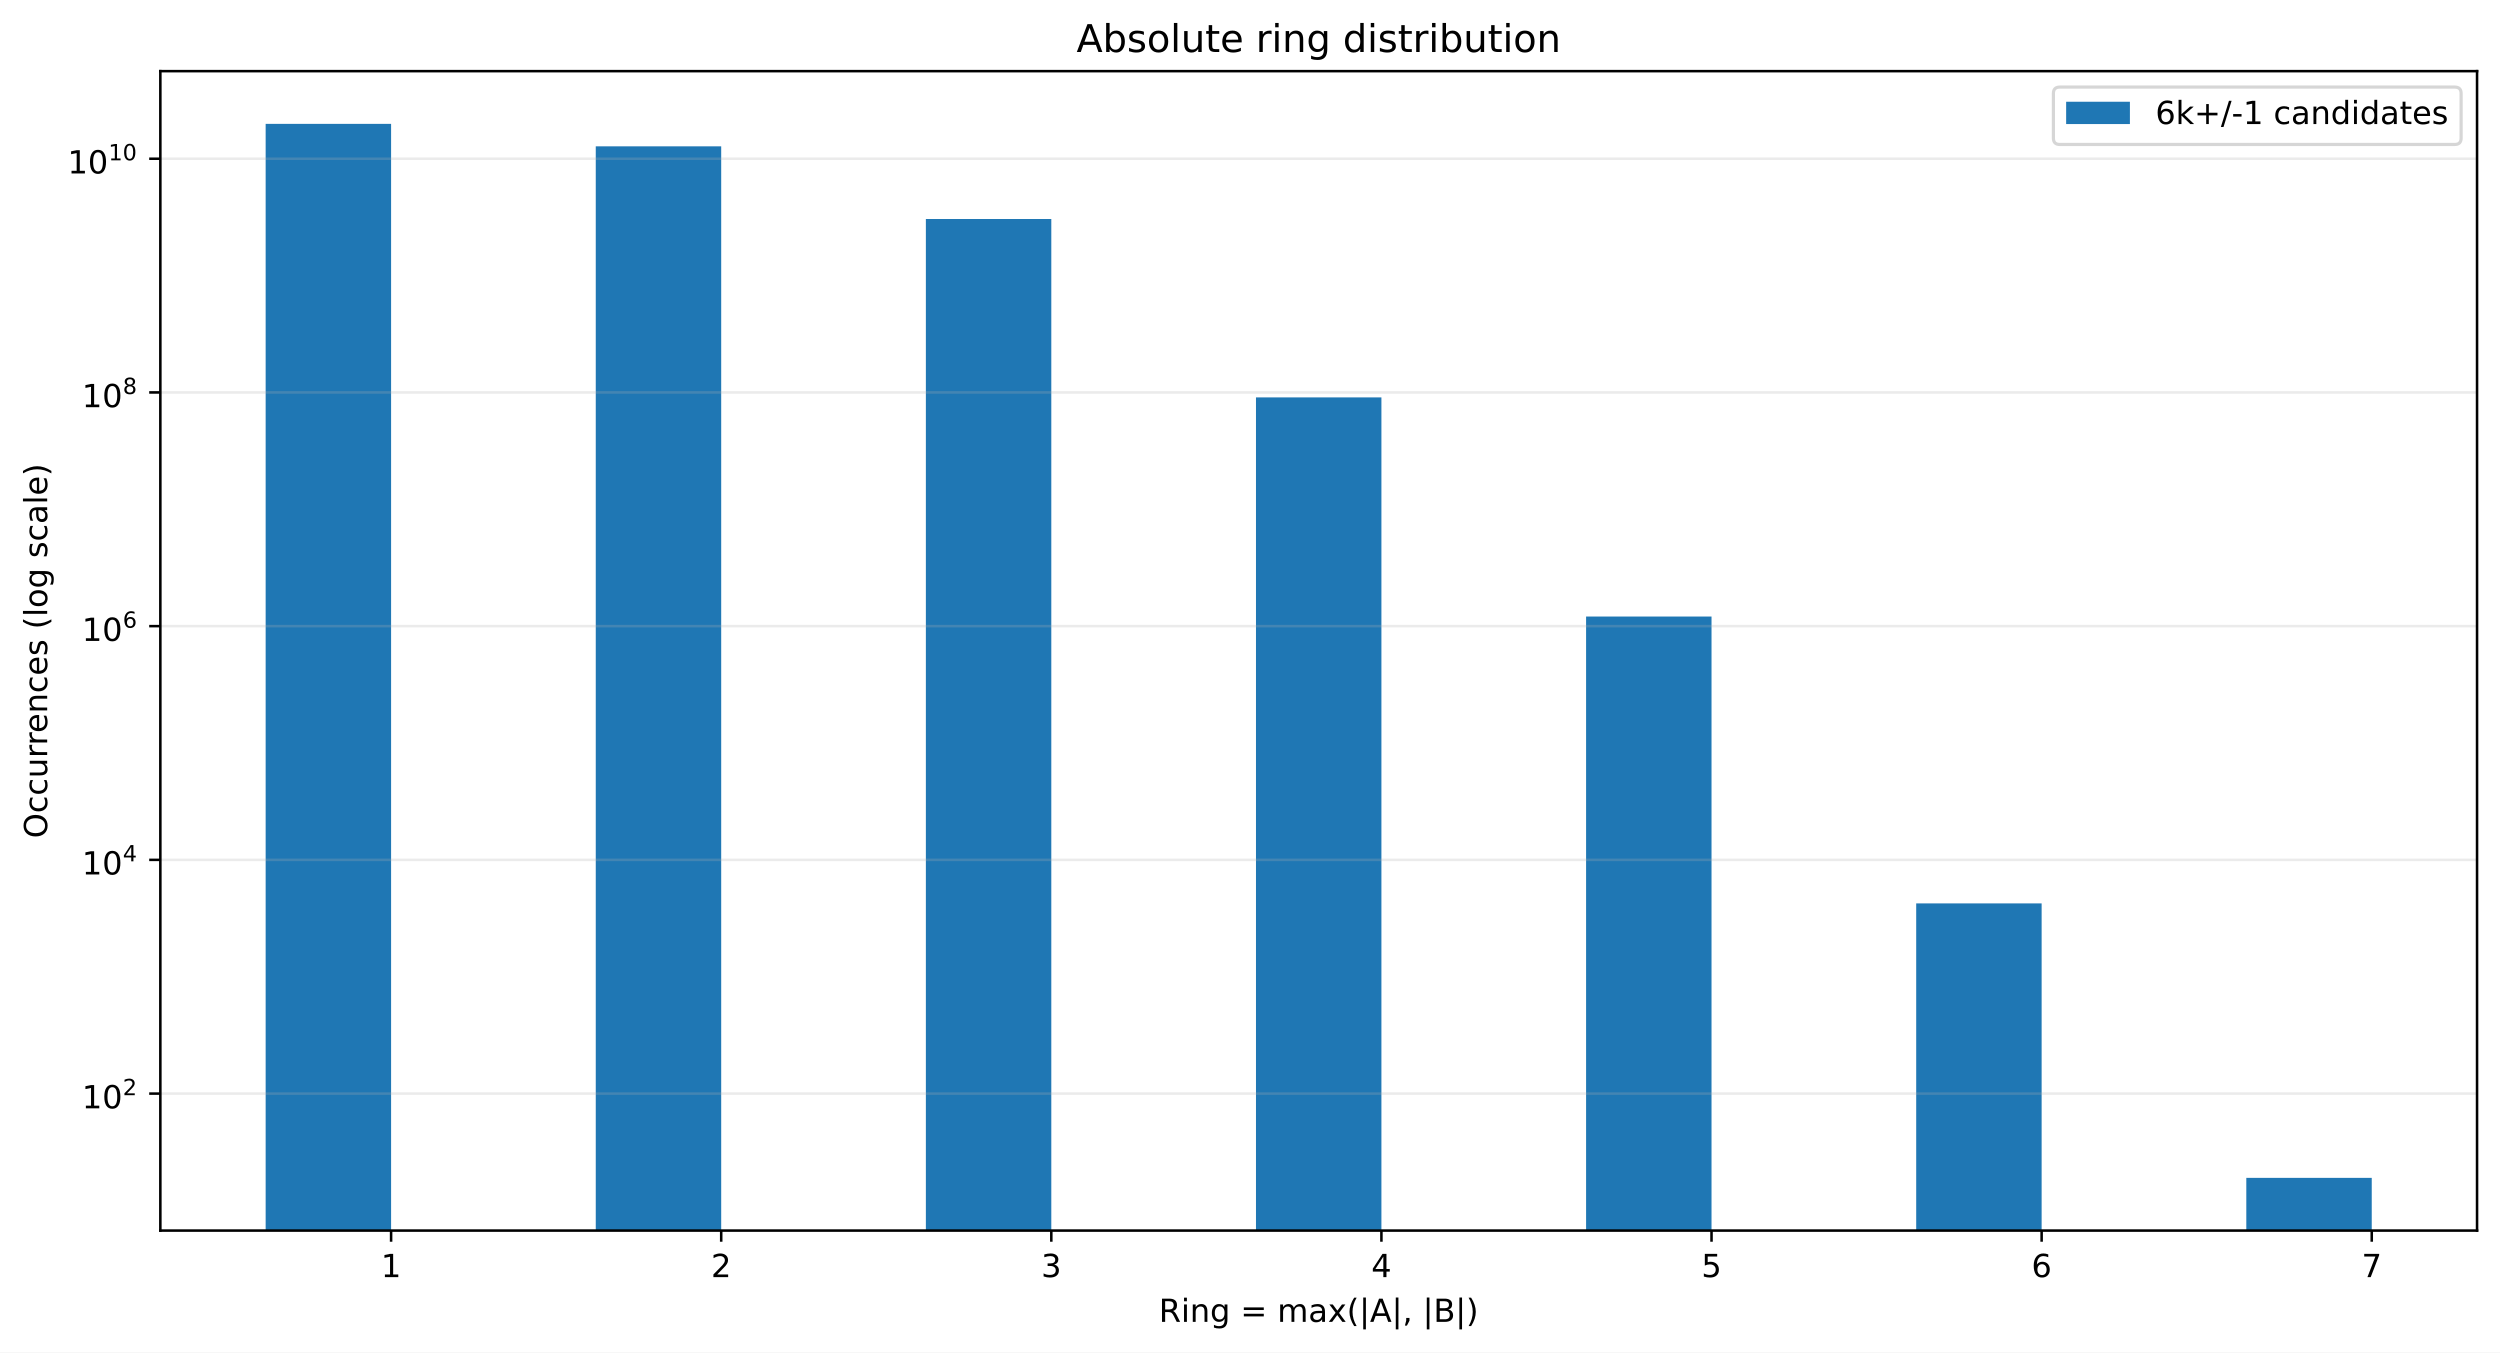
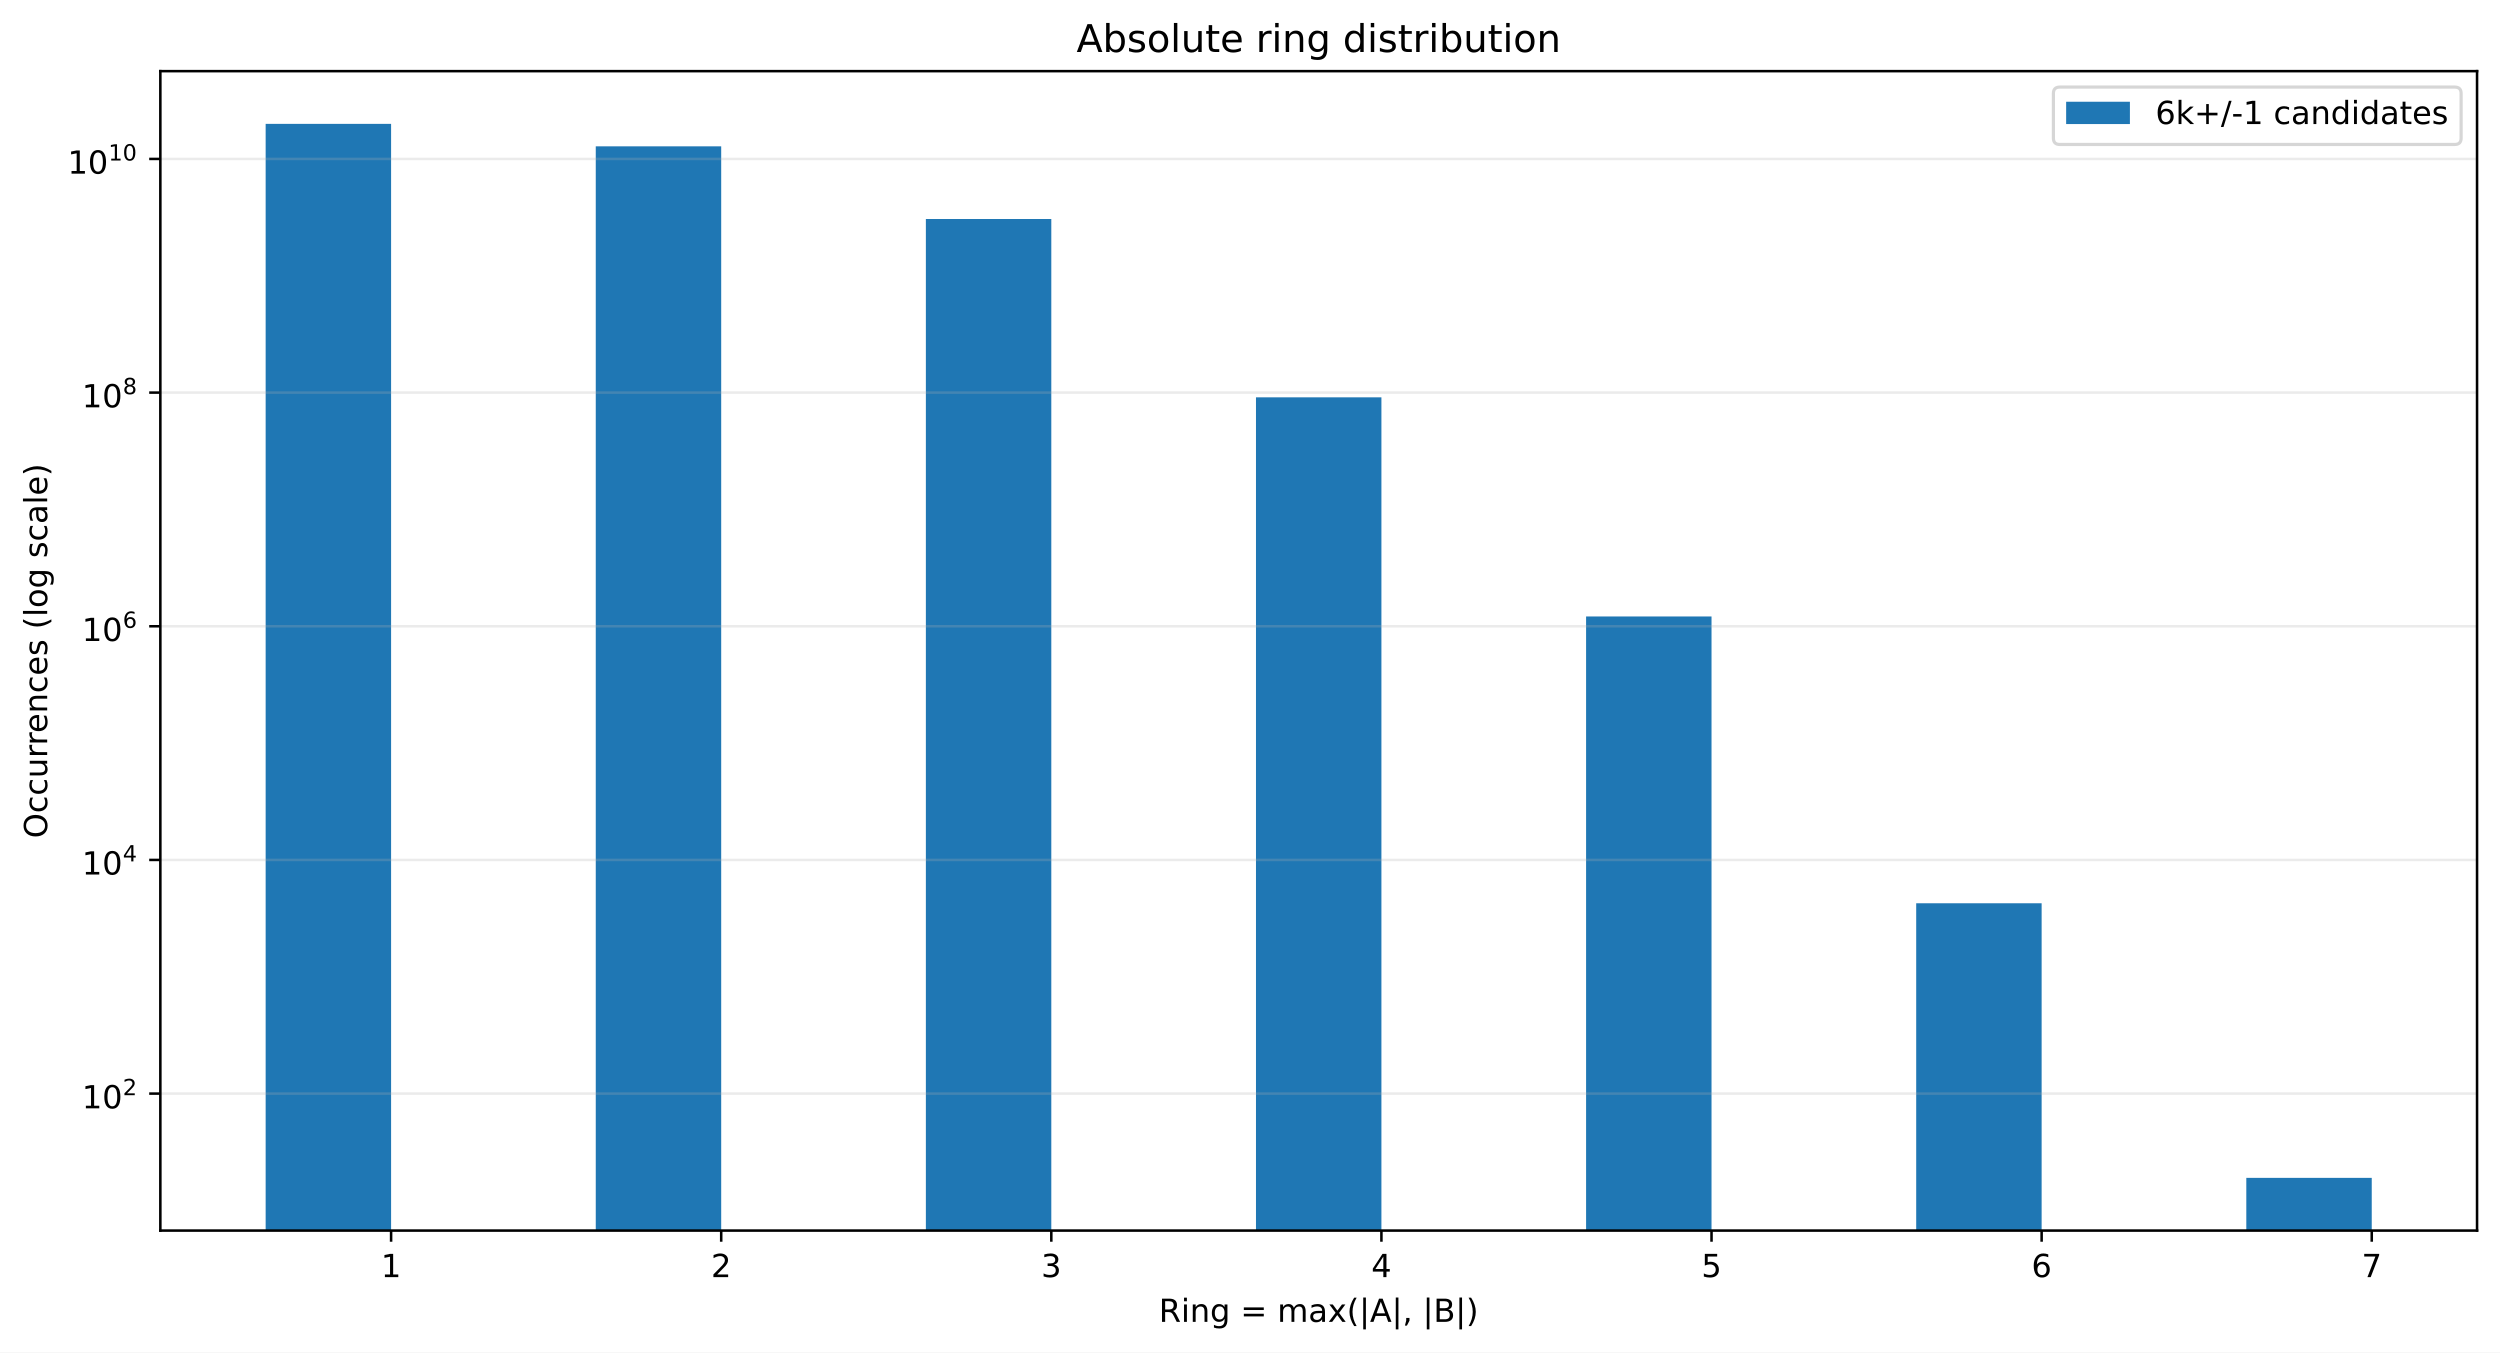
<svg xmlns="http://www.w3.org/2000/svg" xmlns:xlink="http://www.w3.org/1999/xlink" width="784.258pt" height="424.28pt" viewBox="0 0 784.258 424.28" version="1.1">
  <defs>
    <style type="text/css">*{stroke-linejoin: round; stroke-linecap: butt}</style>
  </defs>
  <g id="figure_1">
    <g id="patch_1">
      <path d="M 0 424.28  L 784.258 424.28  L 784.258 0  L 0 0  z " style="fill: #ffffff" />
    </g>
    <g id="axes_1">
      <g id="patch_2">
        <path d="M 50.301 386.036  L 777.058 386.036  L 777.058 22.318  L 50.301 22.318  z " style="fill: #ffffff" />
      </g>
      <g id="patch_3">
-         <path d="M 83.335 37075.347  L 122.687 37075.347  L 122.687 38.851  L 83.335 38.851  z " clip-path="url(#p1783a95fe4)" style="fill: #1f77b4" />
+         <path d="M 83.335 37067.718  L 122.687 37067.718  L 122.687 38.851  L 83.335 38.851  z " clip-path="url(#p59f3f687ef)" style="fill: #1f77b4" />
      </g>
      <g id="patch_4">
-         <path d="M 186.891 37075.347  L 226.243 37075.347  L 226.243 45.907  L 186.891 45.907  z " clip-path="url(#p1783a95fe4)" style="fill: #1f77b4" />
+         <path d="M 186.891 37067.718  L 226.243 37067.718  L 226.243 45.905  L 186.891 45.905  z " clip-path="url(#p59f3f687ef)" style="fill: #1f77b4" />
      </g>
      <g id="patch_5">
-         <path d="M 290.448 37075.347  L 329.799 37075.347  L 329.799 68.697  L 290.448 68.697  z " clip-path="url(#p1783a95fe4)" style="fill: #1f77b4" />
+         <path d="M 290.448 37067.718  L 329.799 37067.718  L 329.799 68.691  L 290.448 68.691  z " clip-path="url(#p59f3f687ef)" style="fill: #1f77b4" />
      </g>
      <g id="patch_6">
-         <path d="M 394.004 37075.347  L 433.355 37075.347  L 433.355 124.659  L 394.004 124.659  z " clip-path="url(#p1783a95fe4)" style="fill: #1f77b4" />
+         <path d="M 394.004 37067.718  L 433.355 37067.718  L 433.355 124.641  L 394.004 124.641  z " clip-path="url(#p59f3f687ef)" style="fill: #1f77b4" />
      </g>
      <g id="patch_7">
-         <path d="M 497.56 37075.347  L 536.912 37075.347  L 536.912 193.414  L 497.56 193.414  z " clip-path="url(#p1783a95fe4)" style="fill: #1f77b4" />
+         <path d="M 497.56 37067.718  L 536.912 37067.718  L 536.912 193.383  L 497.56 193.383  z " clip-path="url(#p59f3f687ef)" style="fill: #1f77b4" />
      </g>
      <g id="patch_8">
-         <path d="M 601.116 37075.347  L 640.468 37075.347  L 640.468 283.409  L 601.116 283.409  z " clip-path="url(#p1783a95fe4)" style="fill: #1f77b4" />
+         <path d="M 601.116 37067.718  L 640.468 37067.718  L 640.468 283.367  L 601.116 283.367  z " clip-path="url(#p59f3f687ef)" style="fill: #1f77b4" />
      </g>
      <g id="patch_9">
-         <path d="M 704.673 37075.347  L 744.024 37075.347  L 744.024 369.503  L 704.673 369.503  z " clip-path="url(#p1783a95fe4)" style="fill: #1f77b4" />
+         <path d="M 704.673 37067.718  L 744.024 37067.718  L 744.024 369.503  L 704.673 369.503  z " clip-path="url(#p59f3f687ef)" style="fill: #1f77b4" />
      </g>
      <g id="matplotlib.axis_1">
        <g id="xtick_1">
          <g id="line2d_1">
            <defs>
-               <path id="mee53e623ec" d="M 0 0  L 0 3.5  " style="stroke: #000000; stroke-width: 0.8" />
+               <path id="m59d177d080" d="M 0 0  L 0 3.5  " style="stroke: #000000; stroke-width: 0.8" />
            </defs>
            <g>
-               <use xlink:href="#mee53e623ec" x="122.687" y="386.036" style="stroke: #000000; stroke-width: 0.8" />
+               <use xlink:href="#m59d177d080" x="122.687" y="386.036" style="stroke: #000000; stroke-width: 0.8" />
            </g>
          </g>
          <g id="text_1">
            <g transform="translate(119.5053 400.6334) scale(0.1 -0.1)">
              <defs>
                <path id="DejaVuSans-14" d="M 794 531  L 1825 531  L 1825 4091  L 703 3866  L 703 4441  L 1819 4666  L 2450 4666  L 2450 531  L 3481 531  L 3481 0  L 794 0  L 794 531  z " transform="scale(0.015625)" />
              </defs>
              <use xlink:href="#DejaVuSans-14" />
            </g>
          </g>
        </g>
        <g id="xtick_2">
          <g id="line2d_2">
            <g>
-               <use xlink:href="#mee53e623ec" x="226.243" y="386.036" style="stroke: #000000; stroke-width: 0.8" />
+               <use xlink:href="#m59d177d080" x="226.243" y="386.036" style="stroke: #000000; stroke-width: 0.8" />
            </g>
          </g>
          <g id="text_2">
            <g transform="translate(223.0616 400.6334) scale(0.1 -0.1)">
              <defs>
                <path id="DejaVuSans-15" d="M 1228 531  L 3431 531  L 3431 0  L 469 0  L 469 531  Q 828 903 1448 1529  Q 2069 2156 2228 2338  Q 2531 2678 2651 2914  Q 2772 3150 2772 3378  Q 2772 3750 2511 3984  Q 2250 4219 1831 4219  Q 1534 4219 1204 4116  Q 875 4013 500 3803  L 500 4441  Q 881 4594 1212 4672  Q 1544 4750 1819 4750  Q 2544 4750 2975 4387  Q 3406 4025 3406 3419  Q 3406 3131 3298 2873  Q 3191 2616 2906 2266  Q 2828 2175 2409 1742  Q 1991 1309 1228 531  z " transform="scale(0.015625)" />
              </defs>
              <use xlink:href="#DejaVuSans-15" />
            </g>
          </g>
        </g>
        <g id="xtick_3">
          <g id="line2d_3">
            <g>
-               <use xlink:href="#mee53e623ec" x="329.799" y="386.036" style="stroke: #000000; stroke-width: 0.8" />
+               <use xlink:href="#m59d177d080" x="329.799" y="386.036" style="stroke: #000000; stroke-width: 0.8" />
            </g>
          </g>
          <g id="text_3">
            <g transform="translate(326.6178 400.6334) scale(0.1 -0.1)">
              <defs>
                <path id="DejaVuSans-16" d="M 2597 2516  Q 3050 2419 3304 2112  Q 3559 1806 3559 1356  Q 3559 666 3084 287  Q 2609 -91 1734 -91  Q 1441 -91 1130 -33  Q 819 25 488 141  L 488 750  Q 750 597 1062 519  Q 1375 441 1716 441  Q 2309 441 2620 675  Q 2931 909 2931 1356  Q 2931 1769 2642 2001  Q 2353 2234 1838 2234  L 1294 2234  L 1294 2753  L 1863 2753  Q 2328 2753 2575 2939  Q 2822 3125 2822 3475  Q 2822 3834 2567 4026  Q 2313 4219 1838 4219  Q 1578 4219 1281 4162  Q 984 4106 628 3988  L 628 4550  Q 988 4650 1302 4700  Q 1616 4750 1894 4750  Q 2613 4750 3031 4423  Q 3450 4097 3450 3541  Q 3450 3153 3228 2886  Q 3006 2619 2597 2516  z " transform="scale(0.015625)" />
              </defs>
              <use xlink:href="#DejaVuSans-16" />
            </g>
          </g>
        </g>
        <g id="xtick_4">
          <g id="line2d_4">
            <g>
-               <use xlink:href="#mee53e623ec" x="433.355" y="386.036" style="stroke: #000000; stroke-width: 0.8" />
+               <use xlink:href="#m59d177d080" x="433.355" y="386.036" style="stroke: #000000; stroke-width: 0.8" />
            </g>
          </g>
          <g id="text_4">
            <g transform="translate(430.174 400.6334) scale(0.1 -0.1)">
              <defs>
                <path id="DejaVuSans-17" d="M 2419 4116  L 825 1625  L 2419 1625  L 2419 4116  z M 2253 4666  L 3047 4666  L 3047 1625  L 3713 1625  L 3713 1100  L 3047 1100  L 3047 0  L 2419 0  L 2419 1100  L 313 1100  L 313 1709  L 2253 4666  z " transform="scale(0.015625)" />
              </defs>
              <use xlink:href="#DejaVuSans-17" />
            </g>
          </g>
        </g>
        <g id="xtick_5">
          <g id="line2d_5">
            <g>
-               <use xlink:href="#mee53e623ec" x="536.912" y="386.036" style="stroke: #000000; stroke-width: 0.8" />
+               <use xlink:href="#m59d177d080" x="536.912" y="386.036" style="stroke: #000000; stroke-width: 0.8" />
            </g>
          </g>
          <g id="text_5">
            <g transform="translate(533.7303 400.6334) scale(0.1 -0.1)">
              <defs>
                <path id="DejaVuSans-18" d="M 691 4666  L 3169 4666  L 3169 4134  L 1269 4134  L 1269 2991  Q 1406 3038 1543 3061  Q 1681 3084 1819 3084  Q 2600 3084 3056 2656  Q 3513 2228 3513 1497  Q 3513 744 3044 326  Q 2575 -91 1722 -91  Q 1428 -91 1123 -41  Q 819 9 494 109  L 494 744  Q 775 591 1075 516  Q 1375 441 1709 441  Q 2250 441 2565 725  Q 2881 1009 2881 1497  Q 2881 1984 2565 2268  Q 2250 2553 1709 2553  Q 1456 2553 1204 2497  Q 953 2441 691 2322  L 691 4666  z " transform="scale(0.015625)" />
              </defs>
              <use xlink:href="#DejaVuSans-18" />
            </g>
          </g>
        </g>
        <g id="xtick_6">
          <g id="line2d_6">
            <g>
-               <use xlink:href="#mee53e623ec" x="640.468" y="386.036" style="stroke: #000000; stroke-width: 0.8" />
+               <use xlink:href="#m59d177d080" x="640.468" y="386.036" style="stroke: #000000; stroke-width: 0.8" />
            </g>
          </g>
          <g id="text_6">
            <g transform="translate(637.2865 400.6334) scale(0.1 -0.1)">
              <defs>
                <path id="DejaVuSans-19" d="M 2113 2584  Q 1688 2584 1439 2293  Q 1191 2003 1191 1497  Q 1191 994 1439 701  Q 1688 409 2113 409  Q 2538 409 2786 701  Q 3034 994 3034 1497  Q 3034 2003 2786 2293  Q 2538 2584 2113 2584  z M 3366 4563  L 3366 3988  Q 3128 4100 2886 4159  Q 2644 4219 2406 4219  Q 1781 4219 1451 3797  Q 1122 3375 1075 2522  Q 1259 2794 1537 2939  Q 1816 3084 2150 3084  Q 2853 3084 3261 2657  Q 3669 2231 3669 1497  Q 3669 778 3244 343  Q 2819 -91 2113 -91  Q 1303 -91 875 529  Q 447 1150 447 2328  Q 447 3434 972 4092  Q 1497 4750 2381 4750  Q 2619 4750 2861 4703  Q 3103 4656 3366 4563  z " transform="scale(0.015625)" />
              </defs>
              <use xlink:href="#DejaVuSans-19" />
            </g>
          </g>
        </g>
        <g id="xtick_7">
          <g id="line2d_7">
            <g>
-               <use xlink:href="#mee53e623ec" x="744.024" y="386.036" style="stroke: #000000; stroke-width: 0.8" />
+               <use xlink:href="#m59d177d080" x="744.024" y="386.036" style="stroke: #000000; stroke-width: 0.8" />
            </g>
          </g>
          <g id="text_7">
            <g transform="translate(740.8427 400.6334) scale(0.1 -0.1)">
              <defs>
                <path id="DejaVuSans-1a" d="M 525 4666  L 3525 4666  L 3525 4397  L 1831 0  L 1172 0  L 2766 4134  L 525 4134  L 525 4666  z " transform="scale(0.015625)" />
              </defs>
              <use xlink:href="#DejaVuSans-1a" />
            </g>
          </g>
        </g>
        <g id="text_8">
          <g transform="translate(363.5437 414.678) scale(0.1 -0.1)">
            <defs>
              <path id="DejaVuSans-35" d="M 2841 2188  Q 3044 2119 3236 1894  Q 3428 1669 3622 1275  L 4263 0  L 3584 0  L 2988 1197  Q 2756 1666 2539 1819  Q 2322 1972 1947 1972  L 1259 1972  L 1259 0  L 628 0  L 628 4666  L 2053 4666  Q 2853 4666 3247 4331  Q 3641 3997 3641 3322  Q 3641 2881 3436 2590  Q 3231 2300 2841 2188  z M 1259 4147  L 1259 2491  L 2053 2491  Q 2509 2491 2742 2702  Q 2975 2913 2975 3322  Q 2975 3731 2742 3939  Q 2509 4147 2053 4147  L 1259 4147  z " transform="scale(0.015625)" />
              <path id="DejaVuSans-4c" d="M 603 3500  L 1178 3500  L 1178 0  L 603 0  L 603 3500  z M 603 4863  L 1178 4863  L 1178 4134  L 603 4134  L 603 4863  z " transform="scale(0.015625)" />
              <path id="DejaVuSans-51" d="M 3513 2113  L 3513 0  L 2938 0  L 2938 2094  Q 2938 2591 2744 2837  Q 2550 3084 2163 3084  Q 1697 3084 1428 2787  Q 1159 2491 1159 1978  L 1159 0  L 581 0  L 581 3500  L 1159 3500  L 1159 2956  Q 1366 3272 1645 3428  Q 1925 3584 2291 3584  Q 2894 3584 3203 3211  Q 3513 2838 3513 2113  z " transform="scale(0.015625)" />
              <path id="DejaVuSans-4a" d="M 2906 1791  Q 2906 2416 2648 2759  Q 2391 3103 1925 3103  Q 1463 3103 1205 2759  Q 947 2416 947 1791  Q 947 1169 1205 825  Q 1463 481 1925 481  Q 2391 481 2648 825  Q 2906 1169 2906 1791  z M 3481 434  Q 3481 -459 3084 -895  Q 2688 -1331 1869 -1331  Q 1566 -1331 1297 -1286  Q 1028 -1241 775 -1147  L 775 -588  Q 1028 -725 1275 -790  Q 1522 -856 1778 -856  Q 2344 -856 2625 -561  Q 2906 -266 2906 331  L 2906 616  Q 2728 306 2450 153  Q 2172 0 1784 0  Q 1141 0 747 490  Q 353 981 353 1791  Q 353 2603 747 3093  Q 1141 3584 1784 3584  Q 2172 3584 2450 3431  Q 2728 3278 2906 2969  L 2906 3500  L 3481 3500  L 3481 434  z " transform="scale(0.015625)" />
              <path id="DejaVuSans-3" transform="scale(0.015625)" />
              <path id="DejaVuSans-20" d="M 678 2906  L 4684 2906  L 4684 2381  L 678 2381  L 678 2906  z M 678 1631  L 4684 1631  L 4684 1100  L 678 1100  L 678 1631  z " transform="scale(0.015625)" />
              <path id="DejaVuSans-50" d="M 3328 2828  Q 3544 3216 3844 3400  Q 4144 3584 4550 3584  Q 5097 3584 5394 3201  Q 5691 2819 5691 2113  L 5691 0  L 5113 0  L 5113 2094  Q 5113 2597 4934 2840  Q 4756 3084 4391 3084  Q 3944 3084 3684 2787  Q 3425 2491 3425 1978  L 3425 0  L 2847 0  L 2847 2094  Q 2847 2600 2669 2842  Q 2491 3084 2119 3084  Q 1678 3084 1418 2786  Q 1159 2488 1159 1978  L 1159 0  L 581 0  L 581 3500  L 1159 3500  L 1159 2956  Q 1356 3278 1631 3431  Q 1906 3584 2284 3584  Q 2666 3584 2933 3390  Q 3200 3197 3328 2828  z " transform="scale(0.015625)" />
              <path id="DejaVuSans-44" d="M 2194 1759  Q 1497 1759 1228 1600  Q 959 1441 959 1056  Q 959 750 1161 570  Q 1363 391 1709 391  Q 2188 391 2477 730  Q 2766 1069 2766 1631  L 2766 1759  L 2194 1759  z M 3341 1997  L 3341 0  L 2766 0  L 2766 531  Q 2569 213 2275 61  Q 1981 -91 1556 -91  Q 1019 -91 701 211  Q 384 513 384 1019  Q 384 1609 779 1909  Q 1175 2209 1959 2209  L 2766 2209  L 2766 2266  Q 2766 2663 2505 2880  Q 2244 3097 1772 3097  Q 1472 3097 1187 3025  Q 903 2953 641 2809  L 641 3341  Q 956 3463 1253 3523  Q 1550 3584 1831 3584  Q 2591 3584 2966 3190  Q 3341 2797 3341 1997  z " transform="scale(0.015625)" />
              <path id="DejaVuSans-5b" d="M 3513 3500  L 2247 1797  L 3578 0  L 2900 0  L 1881 1375  L 863 0  L 184 0  L 1544 1831  L 300 3500  L 978 3500  L 1906 2253  L 2834 3500  L 3513 3500  z " transform="scale(0.015625)" />
              <path id="DejaVuSans-b" d="M 1984 4856  Q 1566 4138 1362 3434  Q 1159 2731 1159 2009  Q 1159 1288 1364 580  Q 1569 -128 1984 -844  L 1484 -844  Q 1016 -109 783 600  Q 550 1309 550 2009  Q 550 2706 781 3412  Q 1013 4119 1484 4856  L 1984 4856  z " transform="scale(0.015625)" />
              <path id="DejaVuSans-5f" d="M 1344 4891  L 1344 -1509  L 813 -1509  L 813 4891  L 1344 4891  z " transform="scale(0.015625)" />
              <path id="DejaVuSans-24" d="M 2188 4044  L 1331 1722  L 3047 1722  L 2188 4044  z M 1831 4666  L 2547 4666  L 4325 0  L 3669 0  L 3244 1197  L 1141 1197  L 716 0  L 50 0  L 1831 4666  z " transform="scale(0.015625)" />
              <path id="DejaVuSans-f" d="M 750 794  L 1409 794  L 1409 256  L 897 -744  L 494 -744  L 750 256  L 750 794  z " transform="scale(0.015625)" />
              <path id="DejaVuSans-25" d="M 1259 2228  L 1259 519  L 2272 519  Q 2781 519 3026 730  Q 3272 941 3272 1375  Q 3272 1813 3026 2020  Q 2781 2228 2272 2228  L 1259 2228  z M 1259 4147  L 1259 2741  L 2194 2741  Q 2656 2741 2882 2914  Q 3109 3088 3109 3444  Q 3109 3797 2882 3972  Q 2656 4147 2194 4147  L 1259 4147  z M 628 4666  L 2241 4666  Q 2963 4666 3353 4366  Q 3744 4066 3744 3513  Q 3744 3084 3544 2831  Q 3344 2578 2956 2516  Q 3422 2416 3680 2098  Q 3938 1781 3938 1306  Q 3938 681 3513 340  Q 3088 0 2303 0  L 628 0  L 628 4666  z " transform="scale(0.015625)" />
              <path id="DejaVuSans-c" d="M 513 4856  L 1013 4856  Q 1481 4119 1714 3412  Q 1947 2706 1947 2009  Q 1947 1309 1714 600  Q 1481 -109 1013 -844  L 513 -844  Q 928 -128 1133 580  Q 1338 1288 1338 2009  Q 1338 2731 1133 3434  Q 928 4138 513 4856  z " transform="scale(0.015625)" />
            </defs>
            <use xlink:href="#DejaVuSans-35" />
            <use xlink:href="#DejaVuSans-4c" transform="translate(69.48438 0)" />
            <use xlink:href="#DejaVuSans-51" transform="translate(97.26562 0)" />
            <use xlink:href="#DejaVuSans-4a" transform="translate(160.6406 0)" />
            <use xlink:href="#DejaVuSans-3" transform="translate(224.125 0)" />
            <use xlink:href="#DejaVuSans-20" transform="translate(255.9062 0)" />
            <use xlink:href="#DejaVuSans-3" transform="translate(339.7031 0)" />
            <use xlink:href="#DejaVuSans-50" transform="translate(371.4844 0)" />
            <use xlink:href="#DejaVuSans-44" transform="translate(468.8906 0)" />
            <use xlink:href="#DejaVuSans-5b" transform="translate(530.1719 0)" />
            <use xlink:href="#DejaVuSans-b" transform="translate(589.3594 0)" />
            <use xlink:href="#DejaVuSans-5f" transform="translate(628.375 0)" />
            <use xlink:href="#DejaVuSans-24" transform="translate(662.0625 0)" />
            <use xlink:href="#DejaVuSans-5f" transform="translate(730.4688 0)" />
            <use xlink:href="#DejaVuSans-f" transform="translate(764.1562 0)" />
            <use xlink:href="#DejaVuSans-3" transform="translate(795.9375 0)" />
            <use xlink:href="#DejaVuSans-5f" transform="translate(827.7188 0)" />
            <use xlink:href="#DejaVuSans-25" transform="translate(861.4062 0)" />
            <use xlink:href="#DejaVuSans-5f" transform="translate(930.0156 0)" />
            <use xlink:href="#DejaVuSans-c" transform="translate(963.7031 0)" />
          </g>
        </g>
      </g>
      <g id="matplotlib.axis_2">
        <g id="ytick_1">
          <g id="line2d_8">
-             <path d="M 50.301 343.063  L 777.058 343.063  " clip-path="url(#p1783a95fe4)" style="fill: none; stroke: #b0b0b0; stroke-opacity: 0.25; stroke-width: 0.8; stroke-linecap: square" />
+             <path d="M 50.301 343.069  L 777.058 343.069  " clip-path="url(#p59f3f687ef)" style="fill: none; stroke: #b0b0b0; stroke-opacity: 0.25; stroke-width: 0.8; stroke-linecap: square" />
          </g>
          <g id="line2d_9">
            <defs>
-               <path id="m52b5fce831" d="M 0 0  L -3.5 0  " style="stroke: #000000; stroke-width: 0.8" />
+               <path id="me5ae357983" d="M 0 0  L -3.5 0  " style="stroke: #000000; stroke-width: 0.8" />
            </defs>
            <g>
-               <use xlink:href="#m52b5fce831" x="50.301" y="343.063" style="stroke: #000000; stroke-width: 0.8" />
+               <use xlink:href="#me5ae357983" x="50.301" y="343.069" style="stroke: #000000; stroke-width: 0.8" />
            </g>
          </g>
          <g id="text_9">
-             <g transform="translate(25.70078 347.763) scale(0.1 -0.1)">
+             <g transform="translate(25.70078 347.7685) scale(0.1 -0.1)">
              <defs>
                <path id="DejaVuSans-13" d="M 2034 4250  Q 1547 4250 1301 3770  Q 1056 3291 1056 2328  Q 1056 1369 1301 889  Q 1547 409 2034 409  Q 2525 409 2770 889  Q 3016 1369 3016 2328  Q 3016 3291 2770 3770  Q 2525 4250 2034 4250  z M 2034 4750  Q 2819 4750 3233 4129  Q 3647 3509 3647 2328  Q 3647 1150 3233 529  Q 2819 -91 2034 -91  Q 1250 -91 836 529  Q 422 1150 422 2328  Q 422 3509 836 4129  Q 1250 4750 2034 4750  z " transform="scale(0.015625)" />
              </defs>
              <use xlink:href="#DejaVuSans-14" transform="translate(0 0.746875)" />
              <use xlink:href="#DejaVuSans-13" transform="translate(63.62305 0.746875)" />
              <use xlink:href="#DejaVuSans-15" transform="translate(128.2031 42.04688) scale(0.7)" />
            </g>
          </g>
        </g>
        <g id="ytick_2">
          <g id="line2d_10">
-             <path d="M 50.301 269.745  L 777.058 269.745  " clip-path="url(#p1783a95fe4)" style="fill: none; stroke: #b0b0b0; stroke-opacity: 0.25; stroke-width: 0.8; stroke-linecap: square" />
+             <path d="M 50.301 269.766  L 777.058 269.766  " clip-path="url(#p59f3f687ef)" style="fill: none; stroke: #b0b0b0; stroke-opacity: 0.25; stroke-width: 0.8; stroke-linecap: square" />
          </g>
          <g id="line2d_11">
            <g>
-               <use xlink:href="#m52b5fce831" x="50.301" y="269.745" style="stroke: #000000; stroke-width: 0.8" />
+               <use xlink:href="#me5ae357983" x="50.301" y="269.766" style="stroke: #000000; stroke-width: 0.8" />
            </g>
          </g>
          <g id="text_10">
-             <g transform="translate(25.70078 274.3951) scale(0.1 -0.1)">
+             <g transform="translate(25.70078 274.4158) scale(0.1 -0.1)">
              <use xlink:href="#DejaVuSans-14" transform="translate(0 0.665625)" />
              <use xlink:href="#DejaVuSans-13" transform="translate(63.62305 0.665625)" />
              <use xlink:href="#DejaVuSans-17" transform="translate(128.2031 41.96563) scale(0.7)" />
            </g>
          </g>
        </g>
        <g id="ytick_3">
          <g id="line2d_12">
-             <path d="M 50.301 196.427  L 777.058 196.427  " clip-path="url(#p1783a95fe4)" style="fill: none; stroke: #b0b0b0; stroke-opacity: 0.25; stroke-width: 0.8; stroke-linecap: square" />
+             <path d="M 50.301 196.463  L 777.058 196.463  " clip-path="url(#p59f3f687ef)" style="fill: none; stroke: #b0b0b0; stroke-opacity: 0.25; stroke-width: 0.8; stroke-linecap: square" />
          </g>
          <g id="line2d_13">
            <g>
-               <use xlink:href="#m52b5fce831" x="50.301" y="196.427" style="stroke: #000000; stroke-width: 0.8" />
+               <use xlink:href="#me5ae357983" x="50.301" y="196.463" style="stroke: #000000; stroke-width: 0.8" />
            </g>
          </g>
          <g id="text_11">
-             <g transform="translate(25.70078 201.1272) scale(0.1 -0.1)">
+             <g transform="translate(25.70078 201.1631) scale(0.1 -0.1)">
              <use xlink:href="#DejaVuSans-14" transform="translate(0 0.746875)" />
              <use xlink:href="#DejaVuSans-13" transform="translate(63.62305 0.746875)" />
              <use xlink:href="#DejaVuSans-19" transform="translate(128.2031 42.04688) scale(0.7)" />
            </g>
          </g>
        </g>
        <g id="ytick_4">
          <g id="line2d_14">
-             <path d="M 50.301 123.109  L 777.058 123.109  " clip-path="url(#p1783a95fe4)" style="fill: none; stroke: #b0b0b0; stroke-opacity: 0.25; stroke-width: 0.8; stroke-linecap: square" />
+             <path d="M 50.301 123.16  L 777.058 123.16  " clip-path="url(#p59f3f687ef)" style="fill: none; stroke: #b0b0b0; stroke-opacity: 0.25; stroke-width: 0.8; stroke-linecap: square" />
          </g>
          <g id="line2d_15">
            <g>
-               <use xlink:href="#m52b5fce831" x="50.301" y="123.109" style="stroke: #000000; stroke-width: 0.8" />
+               <use xlink:href="#me5ae357983" x="50.301" y="123.16" style="stroke: #000000; stroke-width: 0.8" />
            </g>
          </g>
          <g id="text_12">
-             <g transform="translate(25.70078 127.8092) scale(0.1 -0.1)">
+             <g transform="translate(25.70078 127.8604) scale(0.1 -0.1)">
              <defs>
                <path id="DejaVuSans-1b" d="M 2034 2216  Q 1584 2216 1326 1975  Q 1069 1734 1069 1313  Q 1069 891 1326 650  Q 1584 409 2034 409  Q 2484 409 2743 651  Q 3003 894 3003 1313  Q 3003 1734 2745 1975  Q 2488 2216 2034 2216  z M 1403 2484  Q 997 2584 770 2862  Q 544 3141 544 3541  Q 544 4100 942 4425  Q 1341 4750 2034 4750  Q 2731 4750 3128 4425  Q 3525 4100 3525 3541  Q 3525 3141 3298 2862  Q 3072 2584 2669 2484  Q 3125 2378 3379 2068  Q 3634 1759 3634 1313  Q 3634 634 3220 271  Q 2806 -91 2034 -91  Q 1263 -91 848 271  Q 434 634 434 1313  Q 434 1759 690 2068  Q 947 2378 1403 2484  z M 1172 3481  Q 1172 3119 1398 2916  Q 1625 2713 2034 2713  Q 2441 2713 2670 2916  Q 2900 3119 2900 3481  Q 2900 3844 2670 4047  Q 2441 4250 2034 4250  Q 1625 4250 1398 4047  Q 1172 3844 1172 3481  z " transform="scale(0.015625)" />
              </defs>
              <use xlink:href="#DejaVuSans-14" transform="translate(0 0.746875)" />
              <use xlink:href="#DejaVuSans-13" transform="translate(63.62305 0.746875)" />
              <use xlink:href="#DejaVuSans-1b" transform="translate(128.2031 42.04688) scale(0.7)" />
            </g>
          </g>
        </g>
        <g id="ytick_5">
          <g id="line2d_16">
-             <path d="M 50.301 49.791  L 777.058 49.791  " clip-path="url(#p1783a95fe4)" style="fill: none; stroke: #b0b0b0; stroke-opacity: 0.25; stroke-width: 0.8; stroke-linecap: square" />
+             <path d="M 50.301 49.858  L 777.058 49.858  " clip-path="url(#p59f3f687ef)" style="fill: none; stroke: #b0b0b0; stroke-opacity: 0.25; stroke-width: 0.8; stroke-linecap: square" />
          </g>
          <g id="line2d_17">
            <g>
-               <use xlink:href="#m52b5fce831" x="50.301" y="49.791" style="stroke: #000000; stroke-width: 0.8" />
+               <use xlink:href="#me5ae357983" x="50.301" y="49.858" style="stroke: #000000; stroke-width: 0.8" />
            </g>
          </g>
          <g id="text_13">
-             <g transform="translate(21.20078 54.49129) scale(0.1 -0.1)">
+             <g transform="translate(21.20078 54.55773) scale(0.1 -0.1)">
              <use xlink:href="#DejaVuSans-14" transform="translate(0 0.746875)" />
              <use xlink:href="#DejaVuSans-13" transform="translate(63.62305 0.746875)" />
              <use xlink:href="#DejaVuSans-14" transform="translate(128.2031 42.04688) scale(0.7)" />
              <use xlink:href="#DejaVuSans-13" transform="translate(172.7393 42.04688) scale(0.7)" />
            </g>
          </g>
        </g>
        <g id="text_14">
          <g transform="translate(14.79844 262.9551) rotate(-90) scale(0.1 -0.1)">
            <defs>
              <path id="DejaVuSans-32" d="M 2522 4238  Q 1834 4238 1429 3725  Q 1025 3213 1025 2328  Q 1025 1447 1429 934  Q 1834 422 2522 422  Q 3209 422 3611 934  Q 4013 1447 4013 2328  Q 4013 3213 3611 3725  Q 3209 4238 2522 4238  z M 2522 4750  Q 3503 4750 4090 4092  Q 4678 3434 4678 2328  Q 4678 1225 4090 567  Q 3503 -91 2522 -91  Q 1538 -91 948 565  Q 359 1222 359 2328  Q 359 3434 948 4092  Q 1538 4750 2522 4750  z " transform="scale(0.015625)" />
              <path id="DejaVuSans-46" d="M 3122 3366  L 3122 2828  Q 2878 2963 2633 3030  Q 2388 3097 2138 3097  Q 1578 3097 1268 2742  Q 959 2388 959 1747  Q 959 1106 1268 751  Q 1578 397 2138 397  Q 2388 397 2633 464  Q 2878 531 3122 666  L 3122 134  Q 2881 22 2623 -34  Q 2366 -91 2075 -91  Q 1284 -91 818 406  Q 353 903 353 1747  Q 353 2603 823 3093  Q 1294 3584 2113 3584  Q 2378 3584 2631 3529  Q 2884 3475 3122 3366  z " transform="scale(0.015625)" />
              <path id="DejaVuSans-58" d="M 544 1381  L 544 3500  L 1119 3500  L 1119 1403  Q 1119 906 1312 657  Q 1506 409 1894 409  Q 2359 409 2629 706  Q 2900 1003 2900 1516  L 2900 3500  L 3475 3500  L 3475 0  L 2900 0  L 2900 538  Q 2691 219 2414 64  Q 2138 -91 1772 -91  Q 1169 -91 856 284  Q 544 659 544 1381  z M 1991 3584  L 1991 3584  z " transform="scale(0.015625)" />
              <path id="DejaVuSans-55" d="M 2631 2963  Q 2534 3019 2420 3045  Q 2306 3072 2169 3072  Q 1681 3072 1420 2755  Q 1159 2438 1159 1844  L 1159 0  L 581 0  L 581 3500  L 1159 3500  L 1159 2956  Q 1341 3275 1631 3429  Q 1922 3584 2338 3584  Q 2397 3584 2469 3576  Q 2541 3569 2628 3553  L 2631 2963  z " transform="scale(0.015625)" />
              <path id="DejaVuSans-48" d="M 3597 1894  L 3597 1613  L 953 1613  Q 991 1019 1311 708  Q 1631 397 2203 397  Q 2534 397 2845 478  Q 3156 559 3463 722  L 3463 178  Q 3153 47 2828 -22  Q 2503 -91 2169 -91  Q 1331 -91 842 396  Q 353 884 353 1716  Q 353 2575 817 3079  Q 1281 3584 2069 3584  Q 2775 3584 3186 3129  Q 3597 2675 3597 1894  z M 3022 2063  Q 3016 2534 2758 2815  Q 2500 3097 2075 3097  Q 1594 3097 1305 2825  Q 1016 2553 972 2059  L 3022 2063  z " transform="scale(0.015625)" />
              <path id="DejaVuSans-56" d="M 2834 3397  L 2834 2853  Q 2591 2978 2328 3040  Q 2066 3103 1784 3103  Q 1356 3103 1142 2972  Q 928 2841 928 2578  Q 928 2378 1081 2264  Q 1234 2150 1697 2047  L 1894 2003  Q 2506 1872 2764 1633  Q 3022 1394 3022 966  Q 3022 478 2636 193  Q 2250 -91 1575 -91  Q 1294 -91 989 -36  Q 684 19 347 128  L 347 722  Q 666 556 975 473  Q 1284 391 1588 391  Q 1994 391 2212 530  Q 2431 669 2431 922  Q 2431 1156 2273 1281  Q 2116 1406 1581 1522  L 1381 1569  Q 847 1681 609 1914  Q 372 2147 372 2553  Q 372 3047 722 3315  Q 1072 3584 1716 3584  Q 2034 3584 2315 3537  Q 2597 3491 2834 3397  z " transform="scale(0.015625)" />
              <path id="DejaVuSans-4f" d="M 603 4863  L 1178 4863  L 1178 0  L 603 0  L 603 4863  z " transform="scale(0.015625)" />
              <path id="DejaVuSans-52" d="M 1959 3097  Q 1497 3097 1228 2736  Q 959 2375 959 1747  Q 959 1119 1226 758  Q 1494 397 1959 397  Q 2419 397 2687 759  Q 2956 1122 2956 1747  Q 2956 2369 2687 2733  Q 2419 3097 1959 3097  z M 1959 3584  Q 2709 3584 3137 3096  Q 3566 2609 3566 1747  Q 3566 888 3137 398  Q 2709 -91 1959 -91  Q 1206 -91 779 398  Q 353 888 353 1747  Q 353 2609 779 3096  Q 1206 3584 1959 3584  z " transform="scale(0.015625)" />
            </defs>
            <use xlink:href="#DejaVuSans-32" />
            <use xlink:href="#DejaVuSans-46" transform="translate(78.71875 0)" />
            <use xlink:href="#DejaVuSans-46" transform="translate(133.7031 0)" />
            <use xlink:href="#DejaVuSans-58" transform="translate(188.6875 0)" />
            <use xlink:href="#DejaVuSans-55" transform="translate(252.0625 0)" />
            <use xlink:href="#DejaVuSans-55" transform="translate(291.4219 0)" />
            <use xlink:href="#DejaVuSans-48" transform="translate(330.3281 0)" />
            <use xlink:href="#DejaVuSans-51" transform="translate(391.8594 0)" />
            <use xlink:href="#DejaVuSans-46" transform="translate(455.2344 0)" />
            <use xlink:href="#DejaVuSans-48" transform="translate(510.2188 0)" />
            <use xlink:href="#DejaVuSans-56" transform="translate(571.75 0)" />
            <use xlink:href="#DejaVuSans-3" transform="translate(623.8438 0)" />
            <use xlink:href="#DejaVuSans-b" transform="translate(655.625 0)" />
            <use xlink:href="#DejaVuSans-4f" transform="translate(694.6406 0)" />
            <use xlink:href="#DejaVuSans-52" transform="translate(722.4219 0)" />
            <use xlink:href="#DejaVuSans-4a" transform="translate(783.6094 0)" />
            <use xlink:href="#DejaVuSans-3" transform="translate(847.0938 0)" />
            <use xlink:href="#DejaVuSans-56" transform="translate(878.875 0)" />
            <use xlink:href="#DejaVuSans-46" transform="translate(930.9688 0)" />
            <use xlink:href="#DejaVuSans-44" transform="translate(985.9531 0)" />
            <use xlink:href="#DejaVuSans-4f" transform="translate(1047.234 0)" />
            <use xlink:href="#DejaVuSans-48" transform="translate(1075.016 0)" />
            <use xlink:href="#DejaVuSans-c" transform="translate(1136.547 0)" />
          </g>
        </g>
      </g>
      <g id="patch_10">
        <path d="M 50.301 386.036  L 50.301 22.318  " style="fill: none; stroke: #000000; stroke-width: 0.8; stroke-linejoin: miter; stroke-linecap: square" />
      </g>
      <g id="patch_11">
        <path d="M 777.058 386.036  L 777.058 22.318  " style="fill: none; stroke: #000000; stroke-width: 0.8; stroke-linejoin: miter; stroke-linecap: square" />
      </g>
      <g id="patch_12">
        <path d="M 50.301 386.036  L 777.058 386.036  " style="fill: none; stroke: #000000; stroke-width: 0.8; stroke-linejoin: miter; stroke-linecap: square" />
      </g>
      <g id="patch_13">
        <path d="M 50.301 22.318  L 777.058 22.318  " style="fill: none; stroke: #000000; stroke-width: 0.8; stroke-linejoin: miter; stroke-linecap: square" />
      </g>
      <g id="text_15">
        <g transform="translate(337.7055 16.31812) scale(0.12 -0.12)">
          <defs>
            <path id="DejaVuSans-45" d="M 3116 1747  Q 3116 2381 2855 2742  Q 2594 3103 2138 3103  Q 1681 3103 1420 2742  Q 1159 2381 1159 1747  Q 1159 1113 1420 752  Q 1681 391 2138 391  Q 2594 391 2855 752  Q 3116 1113 3116 1747  z M 1159 2969  Q 1341 3281 1617 3432  Q 1894 3584 2278 3584  Q 2916 3584 3314 3078  Q 3713 2572 3713 1747  Q 3713 922 3314 415  Q 2916 -91 2278 -91  Q 1894 -91 1617 61  Q 1341 213 1159 525  L 1159 0  L 581 0  L 581 4863  L 1159 4863  L 1159 2969  z " transform="scale(0.015625)" />
            <path id="DejaVuSans-57" d="M 1172 4494  L 1172 3500  L 2356 3500  L 2356 3053  L 1172 3053  L 1172 1153  Q 1172 725 1289 603  Q 1406 481 1766 481  L 2356 481  L 2356 0  L 1766 0  Q 1100 0 847 248  Q 594 497 594 1153  L 594 3053  L 172 3053  L 172 3500  L 594 3500  L 594 4494  L 1172 4494  z " transform="scale(0.015625)" />
            <path id="DejaVuSans-47" d="M 2906 2969  L 2906 4863  L 3481 4863  L 3481 0  L 2906 0  L 2906 525  Q 2725 213 2448 61  Q 2172 -91 1784 -91  Q 1150 -91 751 415  Q 353 922 353 1747  Q 353 2572 751 3078  Q 1150 3584 1784 3584  Q 2172 3584 2448 3432  Q 2725 3281 2906 2969  z M 947 1747  Q 947 1113 1208 752  Q 1469 391 1925 391  Q 2381 391 2643 752  Q 2906 1113 2906 1747  Q 2906 2381 2643 2742  Q 2381 3103 1925 3103  Q 1469 3103 1208 2742  Q 947 2381 947 1747  z " transform="scale(0.015625)" />
          </defs>
          <use xlink:href="#DejaVuSans-24" />
          <use xlink:href="#DejaVuSans-45" transform="translate(68.40625 0)" />
          <use xlink:href="#DejaVuSans-56" transform="translate(131.8906 0)" />
          <use xlink:href="#DejaVuSans-52" transform="translate(183.9844 0)" />
          <use xlink:href="#DejaVuSans-4f" transform="translate(245.1719 0)" />
          <use xlink:href="#DejaVuSans-58" transform="translate(272.9531 0)" />
          <use xlink:href="#DejaVuSans-57" transform="translate(336.3281 0)" />
          <use xlink:href="#DejaVuSans-48" transform="translate(375.5312 0)" />
          <use xlink:href="#DejaVuSans-3" transform="translate(437.0625 0)" />
          <use xlink:href="#DejaVuSans-55" transform="translate(468.8438 0)" />
          <use xlink:href="#DejaVuSans-4c" transform="translate(509.9531 0)" />
          <use xlink:href="#DejaVuSans-51" transform="translate(537.7344 0)" />
          <use xlink:href="#DejaVuSans-4a" transform="translate(601.1094 0)" />
          <use xlink:href="#DejaVuSans-3" transform="translate(664.5938 0)" />
          <use xlink:href="#DejaVuSans-47" transform="translate(696.375 0)" />
          <use xlink:href="#DejaVuSans-4c" transform="translate(759.8594 0)" />
          <use xlink:href="#DejaVuSans-56" transform="translate(787.6406 0)" />
          <use xlink:href="#DejaVuSans-57" transform="translate(839.7344 0)" />
          <use xlink:href="#DejaVuSans-55" transform="translate(878.9375 0)" />
          <use xlink:href="#DejaVuSans-4c" transform="translate(920.0469 0)" />
          <use xlink:href="#DejaVuSans-45" transform="translate(947.8281 0)" />
          <use xlink:href="#DejaVuSans-58" transform="translate(1011.312 0)" />
          <use xlink:href="#DejaVuSans-57" transform="translate(1074.688 0)" />
          <use xlink:href="#DejaVuSans-4c" transform="translate(1113.891 0)" />
          <use xlink:href="#DejaVuSans-52" transform="translate(1141.672 0)" />
          <use xlink:href="#DejaVuSans-51" transform="translate(1202.859 0)" />
        </g>
      </g>
      <g id="legend_1">
        <g id="patch_14">
          <path d="M 646.158 45.319  L 770.058 45.319  Q 772.058 45.319 772.058 43.319  L 772.058 29.318  Q 772.058 27.318 770.058 27.318  L 646.158 27.318  Q 644.158 27.318 644.158 29.318  L 644.158 43.319  Q 644.158 45.319 646.158 45.319  z " style="fill: #ffffff; opacity: 0.8; stroke: #cccccc; stroke-linejoin: miter" />
        </g>
        <g id="patch_15">
          <path d="M 648.158 38.917  L 668.158 38.917  L 668.158 31.917  L 648.158 31.917  z " style="fill: #1f77b4" />
        </g>
        <g id="text_16">
          <g transform="translate(676.1584 38.91656) scale(0.1 -0.1)">
            <defs>
              <path id="DejaVuSans-4e" d="M 581 4863  L 1159 4863  L 1159 1991  L 2875 3500  L 3609 3500  L 1753 1863  L 3688 0  L 2938 0  L 1159 1709  L 1159 0  L 581 0  L 581 4863  z " transform="scale(0.015625)" />
              <path id="DejaVuSans-e" d="M 2944 4013  L 2944 2272  L 4684 2272  L 4684 1741  L 2944 1741  L 2944 0  L 2419 0  L 2419 1741  L 678 1741  L 678 2272  L 2419 2272  L 2419 4013  L 2944 4013  z " transform="scale(0.015625)" />
              <path id="DejaVuSans-12" d="M 1625 4666  L 2156 4666  L 531 -594  L 0 -594  L 1625 4666  z " transform="scale(0.015625)" />
              <path id="DejaVuSans-10" d="M 313 2009  L 1997 2009  L 1997 1497  L 313 1497  L 313 2009  z " transform="scale(0.015625)" />
            </defs>
            <use xlink:href="#DejaVuSans-19" />
            <use xlink:href="#DejaVuSans-4e" transform="translate(63.625 0)" />
            <use xlink:href="#DejaVuSans-e" transform="translate(121.5312 0)" />
            <use xlink:href="#DejaVuSans-12" transform="translate(205.3281 0)" />
            <use xlink:href="#DejaVuSans-10" transform="translate(239.0156 0)" />
            <use xlink:href="#DejaVuSans-14" transform="translate(275.0938 0)" />
            <use xlink:href="#DejaVuSans-3" transform="translate(338.7188 0)" />
            <use xlink:href="#DejaVuSans-46" transform="translate(370.5 0)" />
            <use xlink:href="#DejaVuSans-44" transform="translate(425.4844 0)" />
            <use xlink:href="#DejaVuSans-51" transform="translate(486.7656 0)" />
            <use xlink:href="#DejaVuSans-47" transform="translate(550.1406 0)" />
            <use xlink:href="#DejaVuSans-4c" transform="translate(613.625 0)" />
            <use xlink:href="#DejaVuSans-47" transform="translate(641.4062 0)" />
            <use xlink:href="#DejaVuSans-44" transform="translate(704.8906 0)" />
            <use xlink:href="#DejaVuSans-57" transform="translate(766.1719 0)" />
            <use xlink:href="#DejaVuSans-48" transform="translate(805.375 0)" />
            <use xlink:href="#DejaVuSans-56" transform="translate(866.9062 0)" />
          </g>
        </g>
      </g>
    </g>
  </g>
  <defs>
-     <clipPath id="p1783a95fe4">
+     <clipPath id="p59f3f687ef">
      <rect x="50.301" y="22.318" width="726.758" height="363.718" />
    </clipPath>
  </defs>
</svg>
